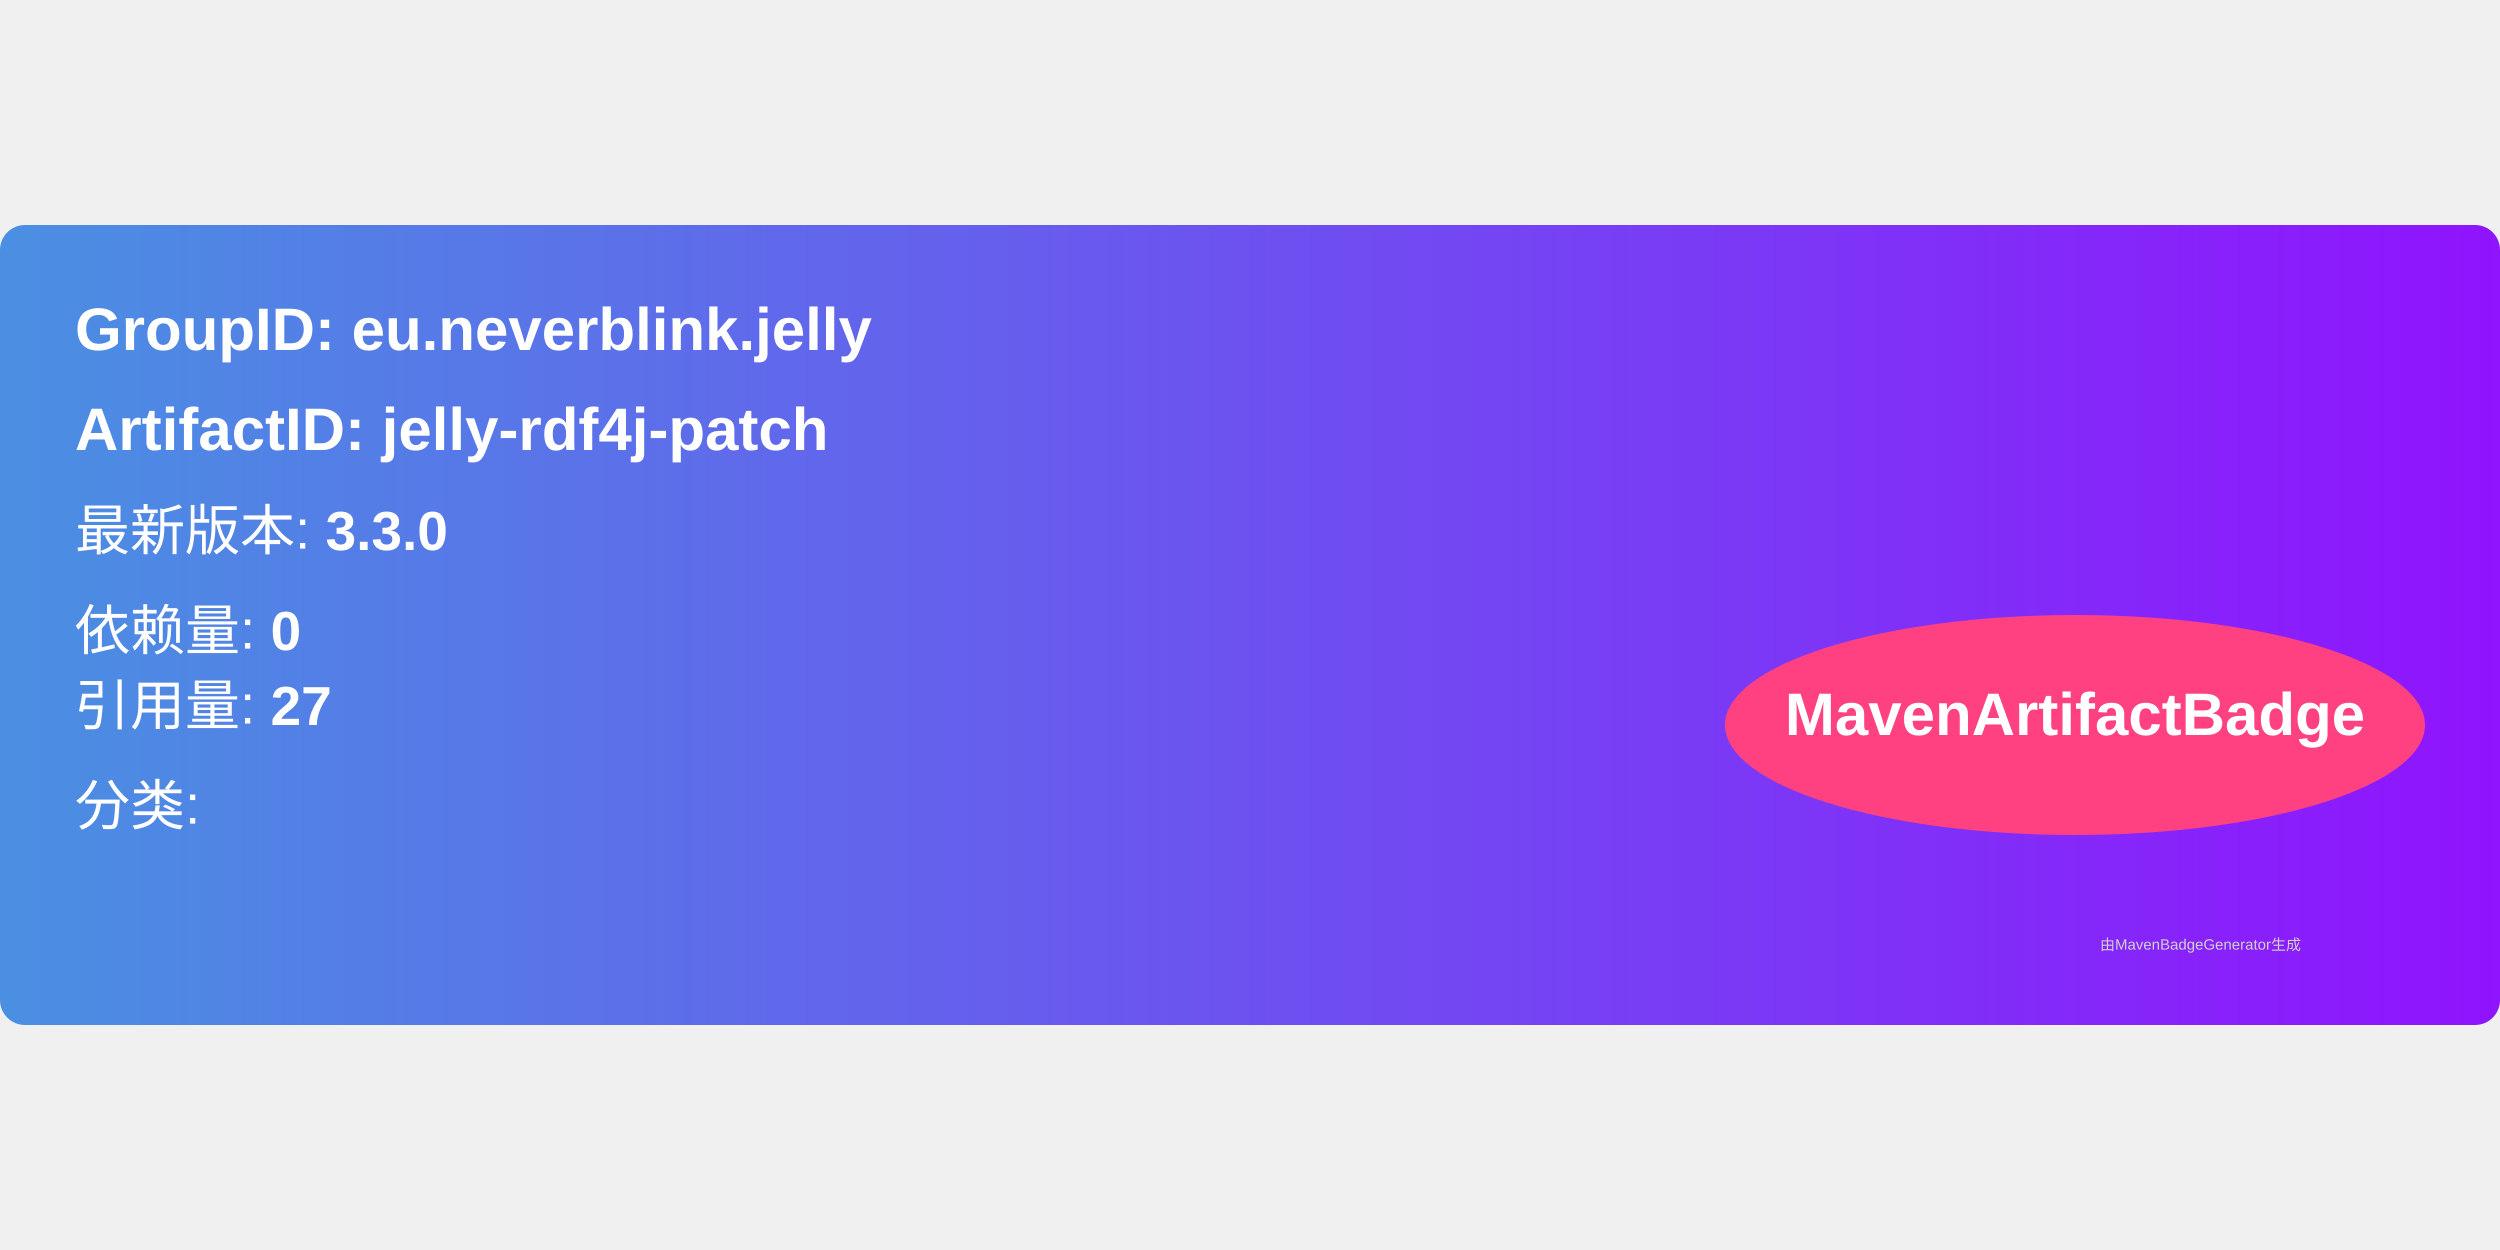
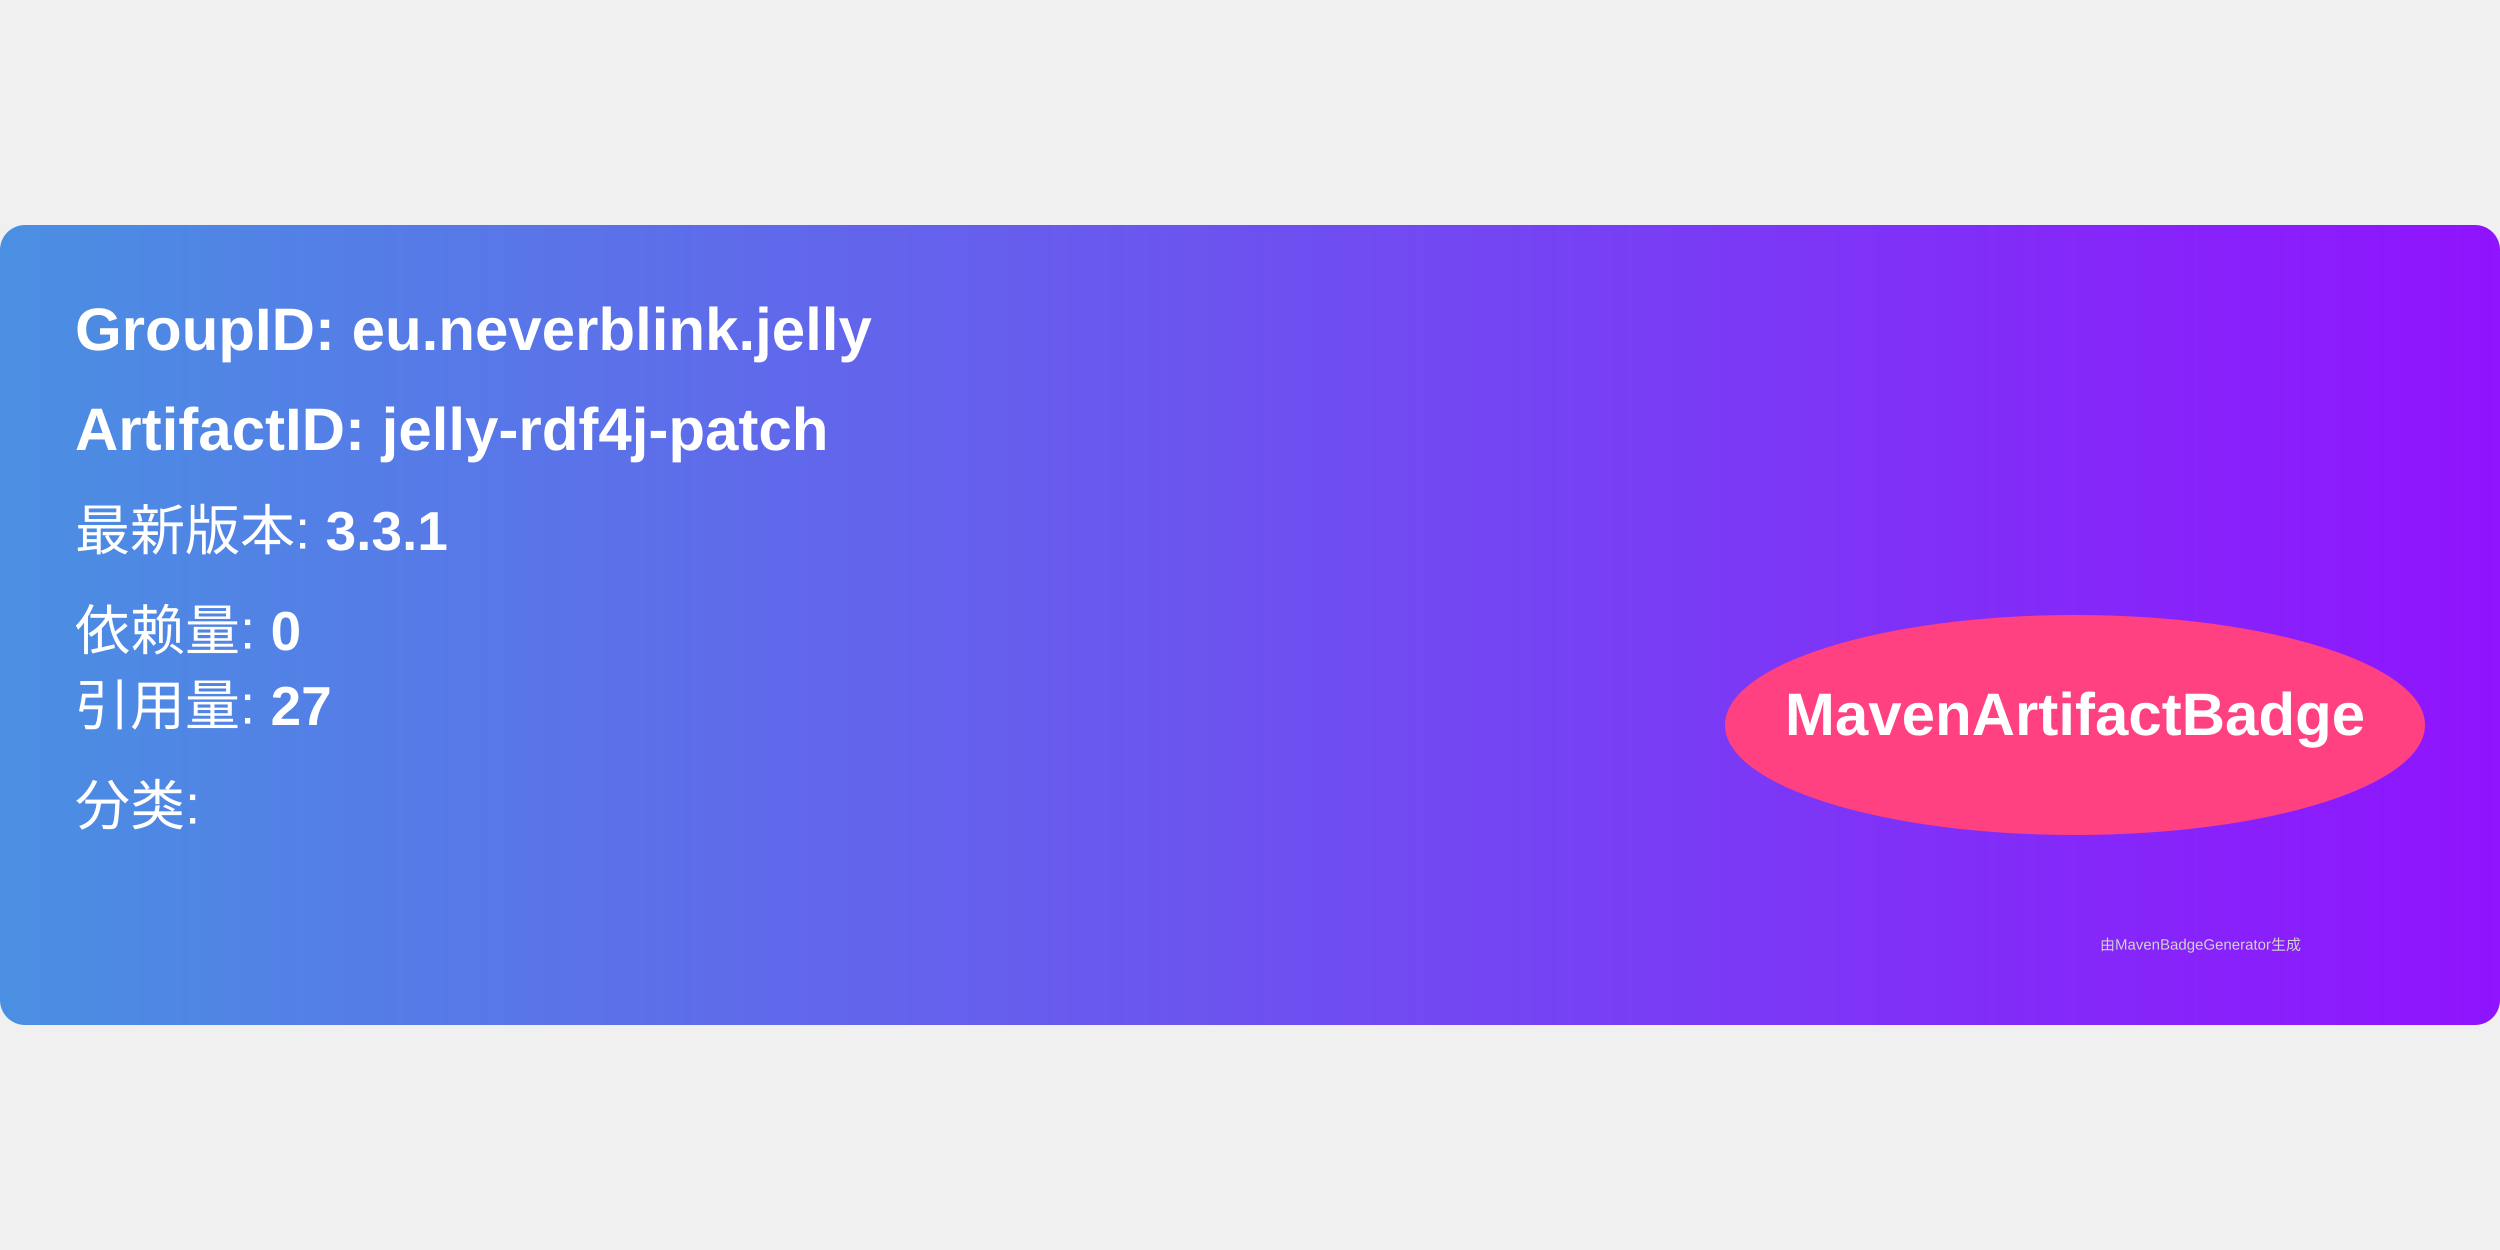
<svg xmlns="http://www.w3.org/2000/svg" width="300" height="150" viewBox="0 0 500 160">
  <linearGradient id="grad" x1="0%" y1="0%" x2="100%" y2="0%">
    <stop offset="0%" stop-color="#4a90e2" />
    <stop offset="100%" stop-color="#9013fe" />
  </linearGradient>
  <rect width="100%" height="100%" rx="5" ry="5" fill="url(#grad)" />
  <g transform="translate(15, 15)">
    <text x="0" y="10" font-family="Arial" font-size="12" fill="white" font-weight="bold" width="260">
      GroupID:   eu.neverblink.jelly
    </text>
    <text x="0" y="30" font-family="Arial" font-size="12" fill="white" font-weight="bold" width="260">
      ArtifactID: jelly-rdf4j-patch
    </text>
    <text x="0" y="50" font-family="Arial" font-size="11" fill="white">
-       最新版本: <tspan font-weight="bold">3.3.0</tspan>
+       最新版本: <tspan font-weight="bold">3.3.1</tspan>
    </text>
    <text x="0" y="70" font-family="Arial" font-size="11" fill="white">
      依赖量: <tspan font-weight="bold">0</tspan>
    </text>
    <text x="0" y="85" font-family="Arial" font-size="11" fill="white">
      引用量: <tspan font-weight="bold">27</tspan>
    </text>
    <text x="0" y="105" font-family="Arial" font-size="11" fill="white">
      分类: <tspan font-weight="bold" />
    </text>
    <ellipse cx="400" cy="85" rx="70" ry="22" fill="#ff4081" />
    <text x="400" y="87" text-anchor="middle" font-family="Arial" font-size="12" fill="white" font-weight="bold">MavenArtifactBadge</text>
  </g>
  <text x="420" y="145" font-family="Arial" font-size="3" fill="#d0d0d0">
    由MavenBadgeGenerator生成
  </text>
</svg>
